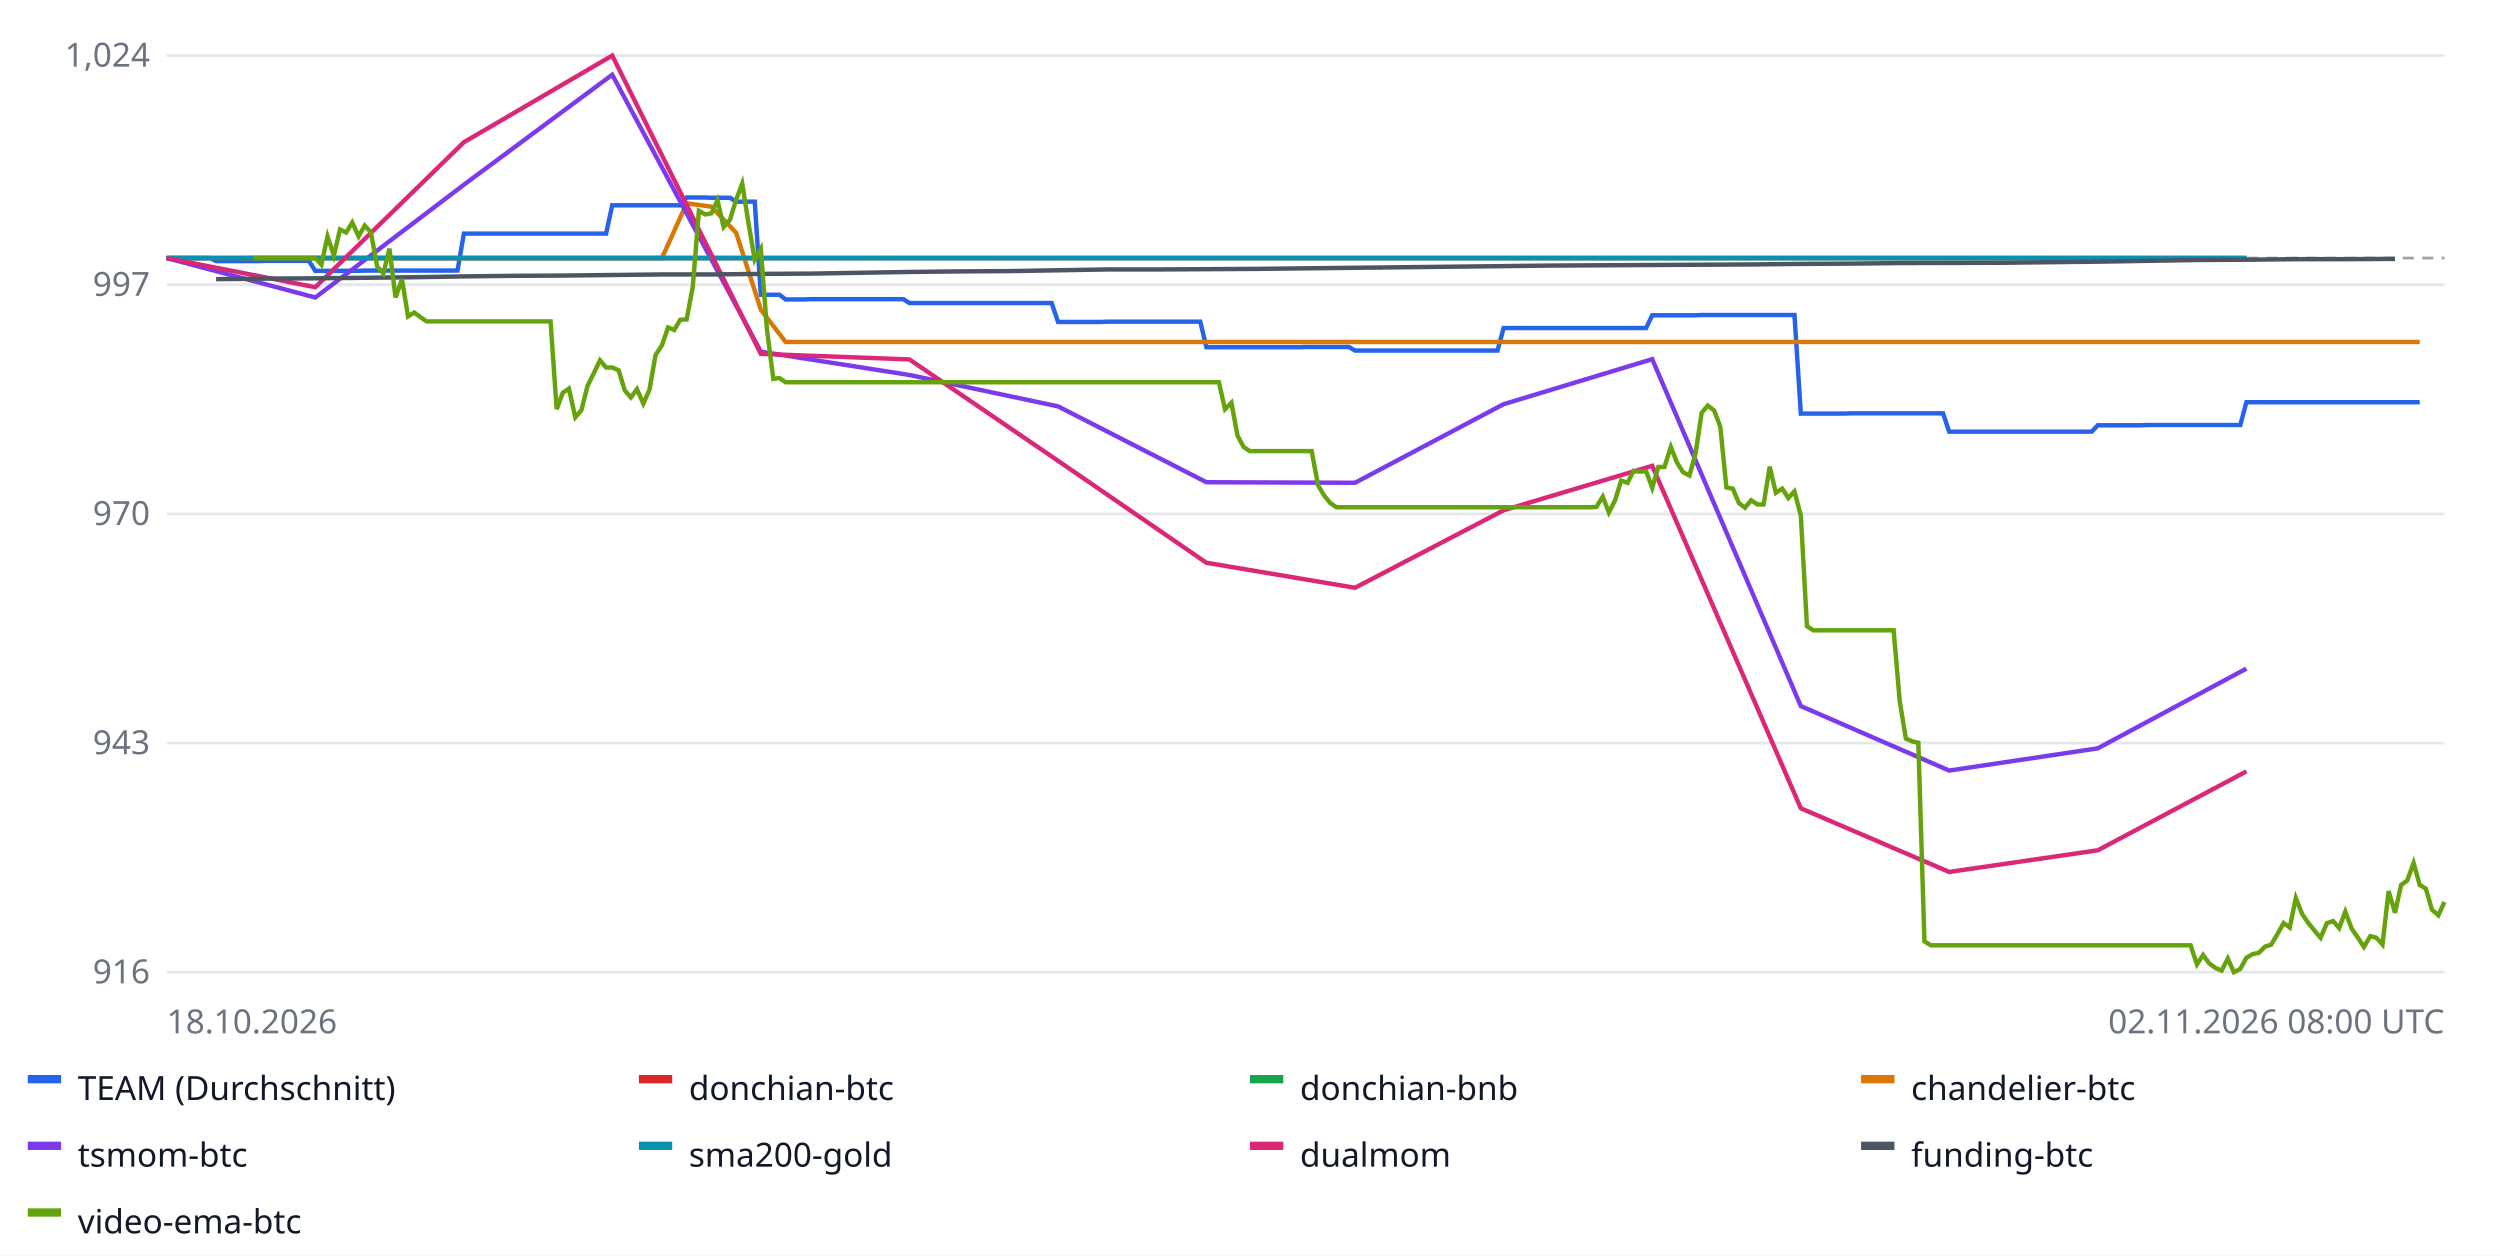
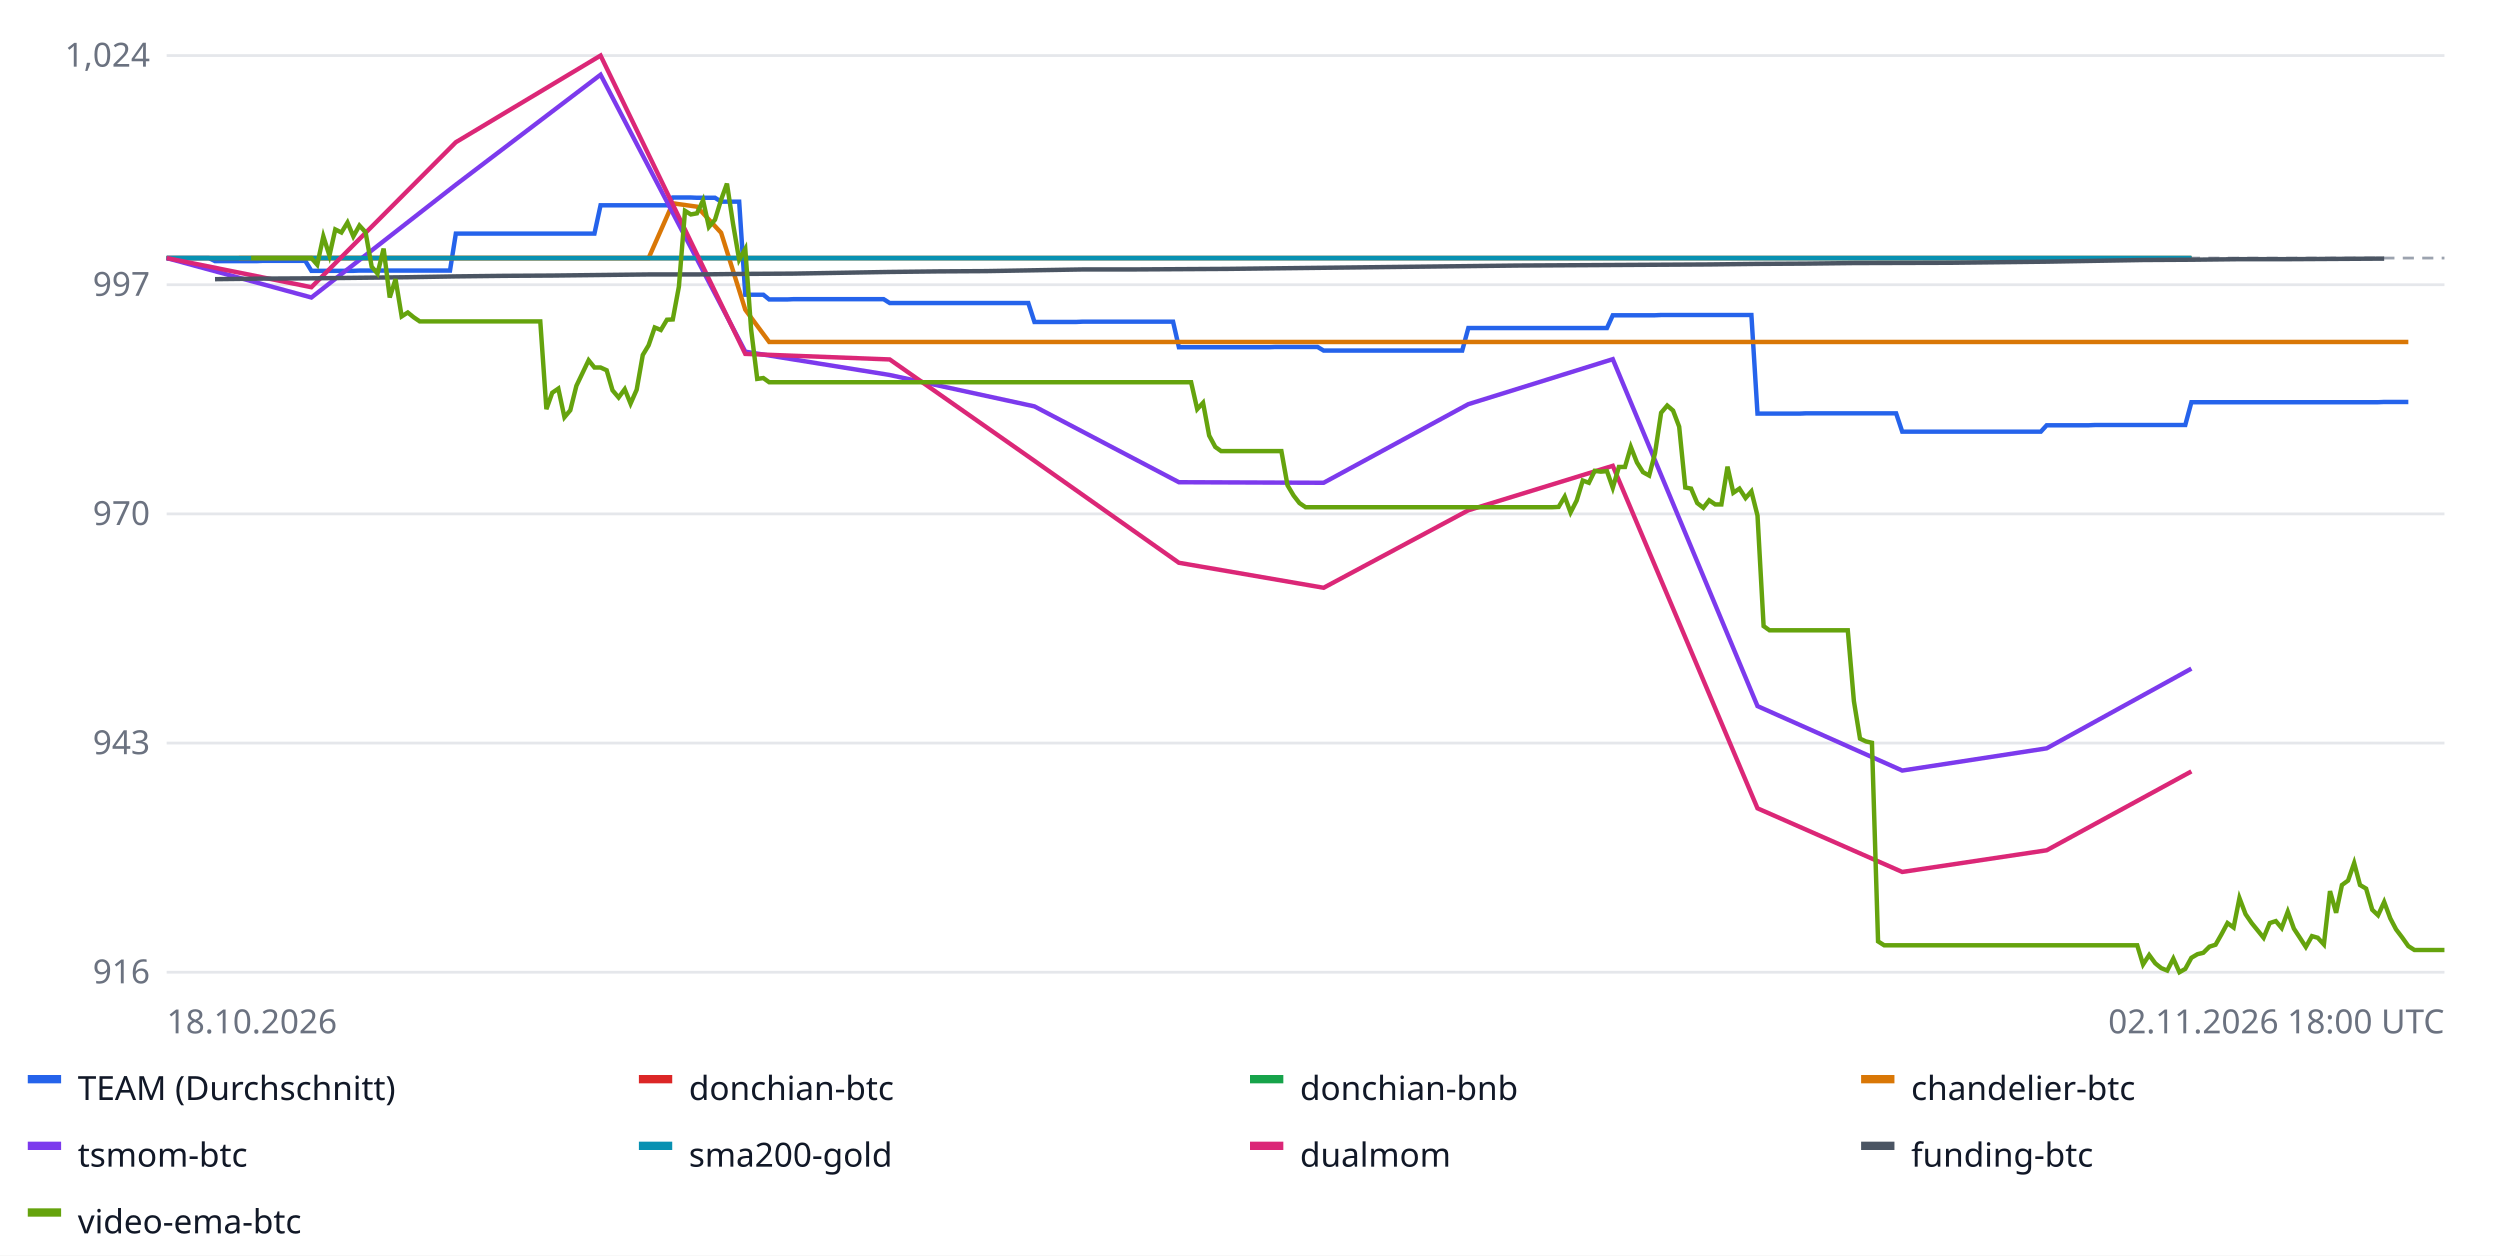
<svg xmlns="http://www.w3.org/2000/svg" width="900" height="452" font-family="sans-serif" font-size="12">
  <rect width="100%" height="100%" fill="#ffffff" />
  <line x1="60" x2="880" y1="350.0" y2="350.0" stroke="#e5e7eb" />
  <text x="54" y="354.0" text-anchor="end" fill="#6b7280">916</text>
  <line x1="60" x2="880" y1="267.5" y2="267.5" stroke="#e5e7eb" />
  <text x="54" y="271.5" text-anchor="end" fill="#6b7280">943</text>
  <line x1="60" x2="880" y1="185.0" y2="185.0" stroke="#e5e7eb" />
  <text x="54" y="189.0" text-anchor="end" fill="#6b7280">970</text>
  <line x1="60" x2="880" y1="102.5" y2="102.5" stroke="#e5e7eb" />
  <text x="54" y="106.5" text-anchor="end" fill="#6b7280">997</text>
  <line x1="60" x2="880" y1="20.0" y2="20.0" stroke="#e5e7eb" />
  <text x="54" y="24.0" text-anchor="end" fill="#6b7280">1,024</text>
  <line x1="60" x2="880" y1="92.9" y2="92.9" stroke="#9ca3af" stroke-dasharray="4 3" />
-   <polyline fill="none" stroke="#2563eb" stroke-width="1.6" points="60.0,92.9 62.2,92.9 64.5,92.9 66.7,92.9 68.9,92.9 71.1,92.9 73.4,92.9 75.6,92.9 77.8,94.0 80.1,94.0 82.3,94.0 84.5,94.0 86.7,94.0 89.0,94.0 91.2,94.0 93.4,94.0 95.7,93.9 97.9,93.9 100.1,93.9 102.3,93.9 104.6,93.9 106.8,93.9 109.0,93.9 111.2,93.9 113.5,97.5 115.7,97.5 117.9,97.5 120.2,97.5 122.4,97.5 124.6,97.5 126.8,97.5 129.1,97.5 131.3,97.4 133.5,97.4 135.8,97.4 138.0,97.4 140.2,97.4 142.4,97.4 144.7,97.4 146.9,97.4 149.1,97.4 151.4,97.4 153.6,97.4 155.8,97.4 158.0,97.4 160.3,97.4 162.5,97.4 164.7,97.4 167.0,84.1 169.2,84.1 171.4,84.1 173.6,84.1 175.9,84.1 178.1,84.1 180.3,84.1 182.6,84.1 184.8,84.1 187.0,84.1 189.2,84.1 191.5,84.1 193.7,84.1 195.9,84.1 198.2,84.1 200.4,84.1 202.6,84.1 204.8,84.1 207.1,84.1 209.3,84.1 211.5,84.1 213.8,84.1 216.0,84.1 218.2,84.1 220.4,73.9 222.7,73.9 224.9,73.9 227.1,73.9 229.3,73.9 231.6,73.9 233.8,73.9 236.0,73.9 238.3,73.9 240.5,73.9 242.7,73.9 244.9,73.9 247.2,71.1 249.4,71.1 251.6,71.1 253.9,71.1 256.1,71.2 258.3,71.2 260.5,71.2 262.8,71.2 265.0,72.6 267.2,72.6 269.5,72.6 271.7,72.6 273.9,106.1 276.1,106.1 278.4,106.1 280.6,106.1 282.8,107.8 285.1,107.8 287.3,107.8 289.5,107.8 291.7,107.7 294.0,107.7 296.2,107.7 298.4,107.7 300.7,107.7 302.9,107.7 305.1,107.7 307.3,107.7 309.6,107.7 311.8,107.7 314.0,107.7 316.2,107.7 318.5,107.7 320.7,107.7 322.9,107.7 325.2,107.7 327.4,109.1 329.6,109.1 331.8,109.1 334.1,109.1 336.3,109.1 338.5,109.1 340.8,109.1 343.0,109.1 345.2,109.1 347.4,109.1 349.7,109.1 351.9,109.1 354.1,109.1 356.4,109.1 358.6,109.1 360.8,109.1 363.0,109.1 365.3,109.1 367.5,109.1 369.7,109.1 372.0,109.1 374.2,109.1 376.4,109.1 378.6,109.1 380.9,115.9 383.1,115.9 385.3,115.9 387.6,115.9 389.8,115.9 392.0,115.9 394.2,115.9 396.5,115.9 398.7,115.8 400.9,115.8 403.2,115.8 405.4,115.8 407.6,115.8 409.8,115.8 412.1,115.8 414.3,115.8 416.5,115.8 418.8,115.8 421.0,115.8 423.2,115.8 425.4,115.8 427.7,115.8 429.9,115.8 432.1,115.8 434.3,125.0 436.6,125.0 438.8,125.0 441.0,125.0 443.3,125.0 445.5,125.0 447.7,125.0 449.9,125.0 452.2,125.0 454.4,125.0 456.6,125.0 458.9,125.0 461.1,125.0 463.3,125.0 465.5,125.0 467.8,125.0 470.0,124.9 472.2,124.9 474.5,124.9 476.7,124.9 478.9,124.9 481.1,124.9 483.4,124.9 485.6,124.9 487.8,126.2 490.1,126.2 492.3,126.2 494.5,126.2 496.7,126.2 499.0,126.2 501.2,126.2 503.4,126.2 505.7,126.2 507.9,126.2 510.1,126.2 512.3,126.2 514.6,126.2 516.8,126.2 519.0,126.2 521.2,126.2 523.5,126.2 525.7,126.2 527.9,126.2 530.2,126.2 532.4,126.2 534.6,126.2 536.8,126.2 539.1,126.2 541.3,118.1 543.5,118.1 545.8,118.1 548.0,118.1 550.2,118.1 552.4,118.1 554.7,118.1 556.9,118.1 559.1,118.1 561.4,118.1 563.6,118.1 565.8,118.1 568.0,118.1 570.3,118.1 572.5,118.1 574.7,118.1 577.0,118.1 579.2,118.1 581.4,118.1 583.6,118.1 585.9,118.1 588.1,118.1 590.3,118.1 592.6,118.1 594.8,113.5 597.0,113.5 599.2,113.5 601.5,113.5 603.7,113.5 605.9,113.5 608.2,113.5 610.4,113.5 612.6,113.4 614.8,113.4 617.1,113.4 619.3,113.4 621.5,113.4 623.8,113.4 626.0,113.4 628.2,113.4 630.4,113.4 632.7,113.4 634.9,113.4 637.1,113.4 639.3,113.4 641.6,113.4 643.8,113.4 646.0,113.4 648.3,148.9 650.5,148.9 652.7,148.9 654.9,148.9 657.2,148.9 659.4,148.9 661.6,148.9 663.9,148.9 666.1,148.8 668.3,148.8 670.5,148.8 672.8,148.8 675.0,148.8 677.2,148.8 679.5,148.8 681.7,148.8 683.9,148.8 686.1,148.8 688.4,148.8 690.6,148.8 692.8,148.8 695.1,148.8 697.3,148.8 699.5,148.8 701.7,155.4 704.0,155.4 706.2,155.4 708.4,155.4 710.7,155.4 712.9,155.4 715.1,155.4 717.3,155.4 719.6,155.4 721.8,155.4 724.0,155.4 726.2,155.4 728.5,155.4 730.7,155.4 732.9,155.4 735.2,155.4 737.4,155.4 739.6,155.4 741.8,155.4 744.1,155.4 746.3,155.4 748.5,155.4 750.8,155.4 753.0,155.4 755.2,153.1 757.4,153.1 759.7,153.1 761.9,153.1 764.1,153.1 766.4,153.1 768.6,153.1 770.8,153.1 773.0,153.0 775.3,153.0 777.5,153.0 779.7,153.0 782.0,153.0 784.2,153.0 786.4,153.0 788.6,153.0 790.9,153.0 793.1,153.0 795.3,153.0 797.6,153.0 799.8,153.0 802.0,153.0 804.2,153.0 806.5,153.0 808.7,144.8 810.9,144.8 813.2,144.8 815.4,144.8 817.6,144.8 819.8,144.8 822.1,144.8 824.3,144.8 826.5,144.8 828.8,144.8 831.0,144.8 833.2,144.8 835.4,144.8 837.7,144.8 839.9,144.8 842.1,144.8 844.3,144.8 846.6,144.8 848.8,144.8 851.0,144.8 853.3,144.8 855.5,144.8 857.7,144.8 859.9,144.8 862.2,144.8 864.4,144.8 866.6,144.8 868.9,144.8 871.1,144.8 871.1,144.8" />
+   <polyline fill="none" stroke="#2563eb" stroke-width="1.6" points="60.0,92.9 62.2,92.9 64.3,92.9 66.5,92.9 68.7,92.9 70.8,92.9 73.0,92.9 75.2,92.9 77.4,94.0 79.5,94.0 81.7,94.0 83.9,94.0 86.0,94.0 88.2,94.0 90.4,94.0 92.5,94.0 94.7,93.9 96.9,93.9 99.0,93.9 101.2,93.9 103.4,93.9 105.6,93.9 107.7,93.9 109.9,93.9 112.1,97.5 114.2,97.5 116.4,97.5 118.6,97.5 120.7,97.5 122.9,97.5 125.1,97.5 127.2,97.5 129.4,97.4 131.6,97.4 133.8,97.4 135.9,97.4 138.1,97.4 140.3,97.4 142.4,97.4 144.6,97.4 146.8,97.4 148.9,97.4 151.1,97.4 153.3,97.4 155.4,97.4 157.6,97.4 159.8,97.4 162.0,97.4 164.1,84.1 166.3,84.1 168.5,84.1 170.6,84.1 172.8,84.1 175.0,84.1 177.1,84.1 179.3,84.1 181.5,84.1 183.7,84.1 185.8,84.1 188.0,84.1 190.2,84.1 192.3,84.1 194.5,84.1 196.7,84.1 198.8,84.1 201.0,84.1 203.2,84.1 205.3,84.1 207.5,84.1 209.7,84.1 211.9,84.1 214.0,84.1 216.2,73.9 218.4,73.9 220.5,73.9 222.7,73.9 224.9,73.9 227.0,73.9 229.2,73.9 231.4,73.9 233.5,73.9 235.7,73.9 237.9,73.9 240.1,73.9 242.2,71.1 244.4,71.1 246.6,71.1 248.7,71.1 250.9,71.2 253.1,71.2 255.2,71.2 257.4,71.2 259.6,72.6 261.7,72.6 263.9,72.6 266.1,72.6 268.3,106.1 270.4,106.1 272.6,106.1 274.8,106.1 276.9,107.8 279.1,107.8 281.3,107.8 283.4,107.8 285.6,107.7 287.8,107.7 289.9,107.7 292.1,107.7 294.3,107.7 296.5,107.7 298.6,107.7 300.8,107.7 303.0,107.7 305.1,107.7 307.3,107.7 309.5,107.7 311.6,107.7 313.8,107.7 316.0,107.7 318.1,107.7 320.3,109.1 322.5,109.1 324.7,109.1 326.8,109.1 329.0,109.1 331.2,109.1 333.3,109.1 335.5,109.1 337.7,109.1 339.8,109.1 342.0,109.1 344.2,109.1 346.3,109.1 348.5,109.1 350.7,109.1 352.9,109.1 355.0,109.1 357.2,109.1 359.4,109.1 361.5,109.1 363.7,109.1 365.9,109.1 368.0,109.1 370.2,109.1 372.4,115.9 374.6,115.9 376.7,115.9 378.9,115.9 381.1,115.9 383.2,115.9 385.4,115.9 387.6,115.9 389.7,115.8 391.9,115.8 394.1,115.8 396.2,115.8 398.4,115.8 400.6,115.8 402.8,115.8 404.9,115.8 407.1,115.8 409.3,115.8 411.4,115.8 413.6,115.8 415.8,115.8 417.9,115.8 420.1,115.8 422.3,115.8 424.4,125.0 426.6,125.0 428.8,125.0 431.0,125.0 433.1,125.0 435.3,125.0 437.5,125.0 439.6,125.0 441.8,125.0 444.0,125.0 446.1,125.0 448.3,125.0 450.5,125.0 452.6,125.0 454.8,125.0 457.0,125.0 459.2,124.9 461.3,124.9 463.5,124.9 465.7,124.9 467.8,124.9 470.0,124.9 472.2,124.9 474.3,124.9 476.5,126.2 478.7,126.2 480.8,126.2 483.0,126.2 485.2,126.2 487.4,126.2 489.5,126.2 491.7,126.2 493.9,126.2 496.0,126.2 498.2,126.2 500.4,126.2 502.5,126.2 504.7,126.2 506.9,126.2 509.0,126.2 511.2,126.2 513.4,126.2 515.6,126.2 517.7,126.2 519.9,126.2 522.1,126.2 524.2,126.2 526.4,126.2 528.6,118.1 530.7,118.1 532.9,118.1 535.1,118.1 537.2,118.1 539.4,118.1 541.6,118.1 543.8,118.1 545.9,118.1 548.1,118.1 550.3,118.1 552.4,118.1 554.6,118.1 556.8,118.1 558.9,118.1 561.1,118.1 563.3,118.1 565.4,118.1 567.6,118.1 569.8,118.1 572.0,118.1 574.1,118.1 576.3,118.1 578.5,118.1 580.6,113.5 582.8,113.5 585.0,113.5 587.1,113.5 589.3,113.5 591.5,113.5 593.7,113.5 595.8,113.5 598.0,113.4 600.2,113.4 602.3,113.4 604.5,113.4 606.7,113.4 608.8,113.4 611.0,113.4 613.2,113.4 615.3,113.4 617.5,113.4 619.7,113.4 621.9,113.4 624.0,113.4 626.2,113.4 628.4,113.4 630.5,113.4 632.7,148.9 634.9,148.9 637.0,148.9 639.2,148.9 641.4,148.9 643.5,148.9 645.7,148.9 647.9,148.9 650.1,148.8 652.2,148.8 654.4,148.8 656.6,148.8 658.7,148.8 660.9,148.8 663.1,148.8 665.2,148.8 667.4,148.8 669.6,148.8 671.7,148.8 673.9,148.8 676.1,148.8 678.3,148.8 680.4,148.8 682.6,148.8 684.8,155.4 686.9,155.4 689.1,155.4 691.3,155.4 693.4,155.4 695.6,155.4 697.8,155.4 699.9,155.4 702.1,155.4 704.3,155.4 706.5,155.4 708.6,155.4 710.8,155.4 713.0,155.4 715.1,155.4 717.3,155.4 719.5,155.4 721.6,155.4 723.8,155.4 726.0,155.4 728.1,155.4 730.3,155.4 732.5,155.4 734.7,155.4 736.8,153.1 739.0,153.1 741.2,153.1 743.3,153.1 745.5,153.1 747.7,153.1 749.8,153.1 752.0,153.1 754.2,153.0 756.3,153.0 758.5,153.0 760.7,153.0 762.9,153.0 765.0,153.0 767.2,153.0 769.4,153.0 771.5,153.0 773.7,153.0 775.9,153.0 778.0,153.0 780.2,153.0 782.4,153.0 784.6,153.0 786.7,153.0 788.9,144.8 791.1,144.8 793.2,144.8 795.4,144.8 797.6,144.8 799.7,144.8 801.9,144.8 804.1,144.8 806.2,144.8 808.4,144.8 810.6,144.8 812.8,144.8 814.9,144.8 817.1,144.8 819.3,144.8 821.4,144.8 823.6,144.8 825.8,144.8 827.9,144.8 830.1,144.8 832.3,144.8 834.4,144.8 836.6,144.8 838.8,144.8 841.0,144.8 843.1,144.8 845.3,144.8 847.5,144.8 849.6,144.8 851.8,144.8 854.0,144.8 856.1,144.8 858.3,144.7 860.5,144.7 862.6,144.7 864.8,144.7 867.0,144.7 867.0,144.7" />
  <rect x="10" y="387" width="12" height="3" fill="#2563eb" />
  <text x="28" y="396" fill="#111827">TEAM (Durchschnitt)</text>
-   <polyline fill="none" stroke="#dc2626" stroke-width="1.6" points="60.0,92.9 113.5,92.9 167.0,92.9 220.4,92.9 273.9,92.9 327.4,92.9 380.9,92.9 434.3,92.9 487.8,92.9 541.3,92.9 594.8,92.9 648.3,92.9 701.7,92.9 755.2,92.9 808.7,92.9 808.7,92.9" />
+   <polyline fill="none" stroke="#dc2626" stroke-width="1.6" points="60.0,92.9 112.1,92.9 164.1,92.9 216.2,92.9 268.3,92.9 320.3,92.9 372.4,92.9 424.4,92.9 476.5,92.9 528.6,92.9 580.6,92.9 632.7,92.9 684.8,92.9 736.8,92.9 788.9,92.9 788.9,92.9" />
  <rect x="230" y="387" width="12" height="3" fill="#dc2626" />
  <text x="248" y="396" fill="#111827">donchian-btc</text>
-   <polyline fill="none" stroke="#16a34a" stroke-width="1.6" points="60.0,92.9 113.5,92.9 167.0,92.9 220.4,92.9 273.9,92.9 327.4,92.9 380.9,92.9 434.3,92.9 487.8,92.9 541.3,92.9 594.8,92.9 648.3,92.9 701.7,92.9 755.2,92.9 808.7,92.9 808.7,92.9" />
+   <polyline fill="none" stroke="#16a34a" stroke-width="1.6" points="60.0,92.9 112.1,92.9 164.1,92.9 216.2,92.9 268.3,92.9 320.3,92.9 372.4,92.9 424.4,92.9 476.5,92.9 528.6,92.9 580.6,92.9 632.7,92.9 684.8,92.9 736.8,92.9 788.9,92.9 788.9,92.9" />
  <rect x="450" y="387" width="12" height="3" fill="#16a34a" />
  <text x="468" y="396" fill="#111827">donchian-bnb</text>
-   <polyline fill="none" stroke="#d97706" stroke-width="1.6" points="86.7,92.9 95.7,92.9 104.6,92.9 113.5,92.9 122.4,92.9 131.3,92.9 140.2,92.9 149.1,92.9 158.0,92.9 167.0,92.9 175.9,92.9 184.8,92.9 193.7,92.9 202.6,92.9 211.5,92.9 220.4,92.9 229.3,92.9 238.3,92.9 247.2,73.2 256.1,74.4 265.0,83.8 273.9,111.5 282.8,123.1 291.7,123.1 300.7,123.1 309.6,123.1 318.5,123.1 327.4,123.1 336.3,123.1 345.2,123.1 354.1,123.1 363.0,123.1 372.0,123.1 380.9,123.1 389.8,123.1 398.7,123.1 407.6,123.1 416.5,123.1 425.4,123.1 434.3,123.1 443.3,123.1 452.2,123.1 461.1,123.1 470.0,123.1 478.9,123.1 487.8,123.1 496.7,123.1 505.7,123.1 514.6,123.1 523.5,123.1 532.4,123.1 541.3,123.1 550.2,123.1 559.1,123.1 568.0,123.1 577.0,123.1 585.9,123.1 594.8,123.1 603.7,123.1 612.6,123.1 621.5,123.1 630.4,123.1 639.3,123.1 648.3,123.1 657.2,123.1 666.1,123.1 675.0,123.1 683.9,123.1 692.8,123.1 701.7,123.1 710.7,123.1 719.6,123.1 728.5,123.1 737.4,123.1 746.3,123.1 755.2,123.1 764.1,123.1 773.0,123.1 782.0,123.1 790.9,123.1 799.8,123.1 808.7,123.1 817.6,123.1 826.5,123.1 835.4,123.1 844.3,123.1 853.3,123.1 862.2,123.1 871.1,123.1 871.1,123.1" />
+   <polyline fill="none" stroke="#d97706" stroke-width="1.6" points="86.0,92.9 94.7,92.9 103.4,92.9 112.1,92.9 120.7,92.9 129.4,92.9 138.1,92.9 146.8,92.9 155.4,92.9 164.1,92.9 172.8,92.9 181.5,92.9 190.2,92.9 198.8,92.9 207.5,92.9 216.2,92.9 224.9,92.9 233.5,92.9 242.2,73.2 250.9,74.4 259.6,83.8 268.3,111.5 276.9,123.1 285.6,123.1 294.3,123.1 303.0,123.1 311.6,123.1 320.3,123.1 329.0,123.1 337.7,123.1 346.3,123.1 355.0,123.1 363.7,123.1 372.4,123.1 381.1,123.1 389.7,123.1 398.4,123.1 407.1,123.1 415.8,123.1 424.4,123.1 433.1,123.1 441.8,123.1 450.5,123.1 459.2,123.1 467.8,123.1 476.5,123.1 485.2,123.1 493.9,123.1 502.5,123.1 511.2,123.1 519.9,123.1 528.6,123.1 537.2,123.1 545.9,123.1 554.6,123.1 563.3,123.1 572.0,123.1 580.6,123.1 589.3,123.1 598.0,123.1 606.7,123.1 615.3,123.1 624.0,123.1 632.7,123.1 641.4,123.1 650.1,123.1 658.7,123.1 667.4,123.1 676.1,123.1 684.8,123.1 693.4,123.1 702.1,123.1 710.8,123.1 719.5,123.1 728.1,123.1 736.8,123.1 745.5,123.1 754.2,123.1 762.9,123.1 771.5,123.1 780.2,123.1 788.9,123.1 797.6,123.1 806.2,123.1 814.9,123.1 823.6,123.1 832.3,123.1 841.0,123.1 849.6,123.1 858.3,123.1 867.0,123.1 867.0,123.1" />
  <rect x="670" y="387" width="12" height="3" fill="#d97706" />
  <text x="688" y="396" fill="#111827">chandelier-btc</text>
-   <polyline fill="none" stroke="#7c3aed" stroke-width="1.6" points="60.0,92.9 113.5,107.1 167.0,66.5 220.4,26.9 273.9,126.6 327.4,135.0 380.9,146.3 434.3,173.6 487.8,173.8 541.3,145.5 594.8,129.3 648.3,254.2 701.7,277.4 755.2,269.4 808.7,240.7 808.7,240.7" />
+   <polyline fill="none" stroke="#7c3aed" stroke-width="1.6" points="60.0,92.9 112.1,107.1 164.1,66.5 216.2,26.9 268.3,126.6 320.3,135.0 372.4,146.3 424.4,173.6 476.5,173.8 528.6,145.5 580.6,129.3 632.7,254.2 684.8,277.4 736.8,269.4 788.9,240.7 788.9,240.7" />
  <rect x="10" y="411" width="12" height="3" fill="#7c3aed" />
  <text x="28" y="420" fill="#111827">tsmom-btc</text>
-   <polyline fill="none" stroke="#0891b2" stroke-width="1.6" points="60.0,92.9 113.5,92.9 167.0,92.9 220.4,92.9 273.9,92.9 327.4,92.9 380.9,92.9 434.3,92.9 487.8,92.9 541.3,92.9 594.8,92.9 648.3,92.9 701.7,92.9 755.2,92.9 808.7,92.9 808.7,92.9" />
+   <polyline fill="none" stroke="#0891b2" stroke-width="1.6" points="60.0,92.9 112.1,92.9 164.1,92.9 216.2,92.9 268.3,92.9 320.3,92.9 372.4,92.9 424.4,92.9 476.5,92.9 528.6,92.9 580.6,92.9 632.7,92.9 684.8,92.9 736.8,92.9 788.9,92.9 788.9,92.9" />
  <rect x="230" y="411" width="12" height="3" fill="#0891b2" />
  <text x="248" y="420" fill="#111827">sma200-gold</text>
-   <polyline fill="none" stroke="#db2777" stroke-width="1.6" points="60.0,92.9 113.5,103.4 167.0,51.2 220.4,20.0 273.9,127.4 327.4,129.4 380.9,165.9 434.3,202.6 487.8,211.6 541.3,183.7 594.8,167.7 648.3,291.0 701.7,313.9 755.2,306.1 808.7,277.7 808.7,277.7" />
+   <polyline fill="none" stroke="#db2777" stroke-width="1.6" points="60.0,92.9 112.1,103.4 164.1,51.2 216.2,20.0 268.3,127.4 320.3,129.4 372.4,165.9 424.4,202.6 476.5,211.6 528.6,183.7 580.6,167.7 632.7,291.0 684.8,313.9 736.8,306.1 788.9,277.7 788.9,277.7" />
  <rect x="450" y="411" width="12" height="3" fill="#db2777" />
  <text x="468" y="420" fill="#111827">dualmom</text>
-   <polyline fill="none" stroke="#4b5563" stroke-width="1.6" points="77.8,100.5 95.7,100.3 113.5,100.2 131.3,100.0 149.1,99.8 167.0,99.5 184.8,99.3 202.6,99.2 220.4,99.0 238.3,98.8 256.1,98.8 273.9,98.6 291.7,98.5 309.6,98.2 327.4,97.9 345.2,97.7 363.0,97.6 380.9,97.3 398.7,97.0 416.5,97.0 434.3,96.9 452.2,96.8 470.0,96.6 487.8,96.4 505.7,96.2 523.5,96.0 541.3,95.8 559.1,95.6 577.0,95.5 594.8,95.4 612.6,95.3 630.4,95.2 648.3,95.0 666.1,94.9 683.9,94.7 719.6,94.6 737.4,94.4 755.2,94.2 773.0,93.9 790.9,93.6 808.7,93.5 826.5,93.3 844.3,93.3 862.2,93.2 862.2,93.2" />
+   <polyline fill="none" stroke="#4b5563" stroke-width="1.6" points="77.4,100.5 94.7,100.3 112.1,100.2 129.4,100.0 146.8,99.8 164.1,99.5 181.5,99.3 198.8,99.2 216.2,99.0 233.5,98.8 250.9,98.8 268.3,98.6 285.6,98.5 303.0,98.2 320.3,97.9 337.7,97.7 355.0,97.6 372.4,97.3 389.7,97.0 407.1,97.0 424.4,96.9 441.8,96.8 459.2,96.6 476.5,96.4 493.9,96.2 511.2,96.0 528.6,95.8 545.9,95.6 563.3,95.5 580.6,95.4 598.0,95.3 615.3,95.2 632.7,95.0 650.1,94.9 667.4,94.7 702.1,94.6 719.5,94.4 736.8,94.2 754.2,93.9 771.5,93.6 788.9,93.5 806.2,93.3 823.6,93.3 841.0,93.2 858.3,93.1 858.3,93.1" />
  <rect x="670" y="411" width="12" height="3" fill="#4b5563" />
  <text x="688" y="420" fill="#111827">funding-btc</text>
-   <polyline fill="none" stroke="#65a30d" stroke-width="1.6" points="91.2,92.9 93.4,92.9 95.7,92.9 97.9,92.9 100.1,92.9 102.3,92.9 104.6,92.9 106.8,92.9 109.0,92.9 111.2,92.9 113.5,92.9 115.7,95.3 117.9,85.1 120.2,92.0 122.4,82.6 124.6,83.7 126.8,80.1 129.1,85.1 131.3,81.2 133.5,83.6 135.8,96.0 138.0,98.5 140.2,89.5 142.4,107.1 144.7,100.5 146.9,113.9 149.1,112.5 151.4,114.2 153.6,115.7 155.8,115.7 158.0,115.7 160.3,115.7 162.5,115.7 164.7,115.7 167.0,115.7 169.2,115.7 171.4,115.7 173.6,115.7 175.9,115.7 178.1,115.7 180.3,115.7 182.6,115.7 184.8,115.7 187.0,115.7 189.2,115.7 191.5,115.7 193.7,115.7 195.9,115.7 198.2,115.7 200.4,147.3 202.6,141.4 204.8,139.9 207.1,150.2 209.3,147.7 211.5,138.9 213.8,134.3 216.0,129.7 218.2,132.3 220.4,132.3 222.7,133.3 224.9,140.5 227.1,143.1 229.3,140.1 231.6,145.3 233.8,140.3 236.0,127.8 238.3,124.3 240.5,117.9 242.7,118.8 244.9,115.1 247.2,115.0 249.4,103.2 251.6,75.9 253.9,77.2 256.1,76.8 258.3,72.1 260.5,81.7 262.8,79.1 265.0,71.9 267.2,66.1 269.5,80.6 271.7,93.5 273.9,89.6 276.1,118.6 278.4,136.4 280.6,136.1 282.8,137.6 285.1,137.6 287.3,137.6 289.5,137.6 291.7,137.6 294.0,137.6 296.2,137.6 298.4,137.6 300.7,137.6 302.9,137.6 305.1,137.6 307.3,137.6 309.6,137.6 311.8,137.6 314.0,137.6 316.2,137.6 318.5,137.6 320.7,137.6 322.9,137.6 325.2,137.6 327.4,137.6 329.6,137.6 331.8,137.6 334.1,137.6 336.3,137.6 338.5,137.6 340.8,137.6 343.0,137.6 345.2,137.6 347.4,137.6 349.7,137.6 351.9,137.6 354.1,137.6 356.4,137.6 358.6,137.6 360.8,137.6 363.0,137.6 365.3,137.6 367.5,137.6 369.7,137.6 372.0,137.6 374.2,137.6 376.4,137.6 378.6,137.6 380.9,137.6 383.1,137.6 385.3,137.6 387.6,137.6 389.8,137.6 392.0,137.6 394.2,137.6 396.5,137.6 398.7,137.6 400.9,137.6 403.2,137.6 405.4,137.6 407.6,137.6 409.8,137.6 412.1,137.6 414.3,137.6 416.5,137.6 418.8,137.6 421.0,137.6 423.2,137.6 425.4,137.6 427.7,137.6 429.9,137.6 432.1,137.6 434.3,137.6 436.6,137.6 438.8,137.6 441.0,147.3 443.3,145.0 445.5,156.8 447.7,160.9 449.9,162.4 452.2,162.4 454.4,162.4 456.6,162.4 458.9,162.4 461.1,162.4 463.3,162.4 465.5,162.4 467.8,162.4 470.0,162.4 472.2,162.4 474.5,174.7 476.7,178.4 478.9,181.1 481.1,182.6 483.4,182.6 485.6,182.6 487.8,182.6 490.1,182.6 492.3,182.6 494.5,182.6 496.7,182.6 499.0,182.6 501.2,182.6 503.4,182.6 505.7,182.6 507.9,182.6 510.1,182.6 512.3,182.6 514.6,182.6 516.8,182.6 519.0,182.6 521.2,182.6 523.5,182.6 525.7,182.6 527.9,182.6 530.2,182.6 532.4,182.6 534.6,182.6 536.8,182.6 539.1,182.6 541.3,182.6 543.5,182.6 545.8,182.6 548.0,182.6 550.2,182.6 552.4,182.6 554.7,182.6 556.9,182.6 559.1,182.6 561.4,182.6 563.6,182.6 565.8,182.6 568.0,182.6 570.3,182.6 572.5,182.6 574.7,182.5 577.0,178.8 579.2,184.5 581.4,180.2 583.6,173.0 585.9,173.8 588.1,169.5 590.3,169.8 592.6,169.6 594.8,175.6 597.0,168.1 599.2,168.1 601.5,160.9 603.7,166.5 605.9,170.0 608.2,171.2 610.4,163.2 612.6,148.6 614.8,146.0 617.1,147.8 619.3,153.6 621.5,175.5 623.8,175.9 626.0,181.1 628.2,182.8 630.4,180.1 632.7,181.6 634.9,181.6 637.1,168.0 639.3,177.4 641.6,175.9 643.8,179.3 646.0,176.9 648.3,185.6 650.5,225.4 652.7,226.9 654.9,226.9 657.2,226.9 659.4,226.9 661.6,226.9 663.9,226.9 666.1,226.9 668.3,226.9 670.5,226.9 672.8,226.9 675.0,226.9 677.2,226.9 679.5,226.9 681.7,226.9 683.9,252.4 686.1,265.9 688.4,266.9 690.6,267.4 692.8,338.9 695.1,340.3 697.3,340.3 699.5,340.3 701.7,340.3 704.0,340.3 706.2,340.3 708.4,340.3 710.7,340.3 712.9,340.3 715.1,340.3 717.3,340.3 719.6,340.3 721.8,340.3 724.0,340.3 726.2,340.3 728.5,340.3 730.7,340.3 732.9,340.3 735.2,340.3 737.4,340.3 739.6,340.3 741.8,340.3 744.1,340.3 746.3,340.3 748.5,340.3 750.8,340.3 753.0,340.3 755.2,340.3 757.4,340.3 759.7,340.3 761.9,340.3 764.1,340.3 766.4,340.3 768.6,340.3 770.8,340.3 773.0,340.3 775.3,340.3 777.5,340.3 779.7,340.3 782.0,340.3 784.2,340.3 786.4,340.3 788.6,340.3 790.9,347.2 793.1,343.8 795.3,346.8 797.6,348.5 799.8,349.4 802.0,345.1 804.2,350.0 806.5,348.8 808.7,344.8 810.9,343.5 813.2,343.0 815.4,340.8 817.6,340.1 819.8,336.4 822.1,332.3 824.3,333.9 826.5,323.3 828.8,329.1 831.0,332.3 833.2,335.0 835.4,337.6 837.7,332.3 839.9,331.6 842.1,334.1 844.3,328.2 846.6,334.3 848.8,337.5 851.0,340.9 853.3,337.0 855.5,337.6 857.7,340.0 859.9,320.8 862.2,328.6 864.4,318.6 866.6,317.0 868.9,310.7 871.1,318.6 873.3,319.9 875.5,327.5 877.8,329.5 880.0,324.7 880.0,324.7" />
+   <polyline fill="none" stroke="#65a30d" stroke-width="1.6" points="90.4,92.9 92.5,92.9 94.7,92.9 96.9,92.9 99.0,92.9 101.2,92.9 103.4,92.9 105.6,92.9 107.7,92.9 109.9,92.9 112.1,92.9 114.2,95.3 116.4,85.1 118.6,92.0 120.7,82.6 122.9,83.7 125.1,80.1 127.2,85.1 129.4,81.2 131.6,83.6 133.8,96.0 135.9,98.5 138.1,89.5 140.3,107.1 142.4,100.5 144.6,113.9 146.8,112.5 148.9,114.2 151.1,115.7 153.3,115.7 155.4,115.7 157.6,115.7 159.8,115.7 162.0,115.7 164.1,115.7 166.3,115.7 168.5,115.7 170.6,115.7 172.8,115.7 175.0,115.7 177.1,115.7 179.3,115.7 181.5,115.7 183.7,115.7 185.8,115.7 188.0,115.7 190.2,115.7 192.3,115.7 194.5,115.7 196.7,147.3 198.8,141.4 201.0,139.9 203.2,150.2 205.3,147.7 207.5,138.9 209.7,134.3 211.9,129.7 214.0,132.3 216.2,132.3 218.4,133.3 220.5,140.5 222.7,143.1 224.9,140.1 227.0,145.3 229.2,140.3 231.4,127.8 233.5,124.3 235.7,117.9 237.9,118.8 240.1,115.1 242.2,115.0 244.4,103.2 246.6,75.9 248.7,77.2 250.9,76.8 253.1,72.1 255.2,81.7 257.4,79.1 259.6,71.9 261.7,66.1 263.9,80.6 266.1,93.5 268.3,89.6 270.4,118.6 272.6,136.4 274.8,136.1 276.9,137.6 279.1,137.6 281.3,137.6 283.4,137.6 285.6,137.6 287.8,137.6 289.9,137.6 292.1,137.6 294.3,137.6 296.5,137.6 298.6,137.6 300.8,137.6 303.0,137.6 305.1,137.6 307.3,137.6 309.5,137.6 311.6,137.6 313.8,137.6 316.0,137.6 318.1,137.6 320.3,137.6 322.5,137.6 324.7,137.6 326.8,137.6 329.0,137.6 331.2,137.6 333.3,137.6 335.5,137.6 337.7,137.6 339.8,137.6 342.0,137.6 344.2,137.6 346.3,137.6 348.5,137.6 350.7,137.6 352.9,137.6 355.0,137.6 357.2,137.6 359.4,137.6 361.5,137.6 363.7,137.6 365.9,137.6 368.0,137.6 370.2,137.6 372.4,137.6 374.6,137.6 376.7,137.6 378.9,137.6 381.1,137.6 383.2,137.6 385.4,137.6 387.6,137.6 389.7,137.6 391.9,137.6 394.1,137.6 396.2,137.6 398.4,137.6 400.6,137.6 402.8,137.6 404.9,137.6 407.1,137.6 409.3,137.6 411.4,137.6 413.6,137.6 415.8,137.6 417.9,137.6 420.1,137.6 422.3,137.6 424.4,137.6 426.6,137.6 428.8,137.6 431.0,147.3 433.1,145.0 435.3,156.8 437.5,160.9 439.6,162.4 441.8,162.4 444.0,162.4 446.1,162.4 448.3,162.4 450.5,162.4 452.6,162.4 454.8,162.4 457.0,162.4 459.2,162.4 461.3,162.4 463.5,174.7 465.7,178.4 467.8,181.1 470.0,182.6 472.2,182.6 474.3,182.6 476.5,182.6 478.7,182.6 480.8,182.6 483.0,182.6 485.2,182.6 487.4,182.6 489.5,182.6 491.7,182.6 493.9,182.6 496.0,182.6 498.2,182.6 500.4,182.6 502.5,182.6 504.7,182.6 506.9,182.6 509.0,182.6 511.2,182.6 513.4,182.6 515.6,182.6 517.7,182.6 519.9,182.6 522.1,182.6 524.2,182.6 526.4,182.6 528.6,182.6 530.7,182.6 532.9,182.6 535.1,182.6 537.2,182.6 539.4,182.6 541.6,182.6 543.8,182.6 545.9,182.6 548.1,182.6 550.3,182.6 552.4,182.6 554.6,182.6 556.8,182.6 558.9,182.6 561.1,182.5 563.3,178.8 565.4,184.5 567.6,180.2 569.8,173.0 572.0,173.8 574.1,169.5 576.3,169.8 578.5,169.6 580.6,175.6 582.8,168.1 585.0,168.1 587.1,160.9 589.3,166.5 591.5,170.0 593.7,171.2 595.8,163.2 598.0,148.6 600.2,146.0 602.3,147.8 604.5,153.6 606.7,175.5 608.8,175.9 611.0,181.1 613.2,182.8 615.3,180.1 617.5,181.6 619.7,181.6 621.9,168.0 624.0,177.4 626.2,175.9 628.4,179.3 630.5,176.9 632.7,185.6 634.9,225.4 637.0,226.9 639.2,226.9 641.4,226.9 643.5,226.9 645.7,226.9 647.9,226.9 650.1,226.9 652.2,226.9 654.4,226.9 656.6,226.9 658.7,226.9 660.9,226.9 663.1,226.9 665.2,226.9 667.4,252.4 669.6,265.9 671.7,266.9 673.9,267.4 676.1,338.9 678.3,340.3 680.4,340.3 682.6,340.3 684.8,340.3 686.9,340.3 689.1,340.3 691.3,340.3 693.4,340.3 695.6,340.3 697.8,340.3 699.9,340.3 702.1,340.3 704.3,340.3 706.5,340.3 708.6,340.3 710.8,340.3 713.0,340.3 715.1,340.3 717.3,340.3 719.5,340.3 721.6,340.3 723.8,340.3 726.0,340.3 728.1,340.3 730.3,340.3 732.5,340.3 734.7,340.3 736.8,340.3 739.0,340.3 741.2,340.3 743.3,340.3 745.5,340.3 747.7,340.3 749.8,340.3 752.0,340.3 754.2,340.3 756.3,340.3 758.5,340.3 760.7,340.3 762.9,340.3 765.0,340.3 767.2,340.3 769.4,340.3 771.5,347.2 773.7,343.8 775.9,346.8 778.0,348.5 780.2,349.4 782.4,345.1 784.6,350.0 786.7,348.8 788.9,344.8 791.1,343.5 793.2,343.0 795.4,340.8 797.6,340.1 799.7,336.4 801.9,332.3 804.1,333.9 806.2,323.3 808.4,329.1 810.6,332.3 812.8,335.0 814.9,337.6 817.1,332.3 819.3,331.6 821.4,334.1 823.6,328.2 825.8,334.3 827.9,337.5 830.1,340.9 832.3,337.0 834.4,337.6 836.6,340.0 838.8,320.8 841.0,328.6 843.1,318.6 845.3,317.0 847.5,310.7 849.6,318.6 851.8,319.9 854.0,327.5 856.1,329.5 858.3,324.7 860.5,330.6 862.6,334.6 864.8,337.5 867.0,340.6 869.2,342.0 871.3,342.0 873.5,342.0 875.7,342.0 877.8,342.0 880.0,342.0 880.0,342.0" />
  <rect x="10" y="435" width="12" height="3" fill="#65a30d" />
  <text x="28" y="444" fill="#111827">video-ema-btc</text>
  <text x="60" y="372" fill="#6b7280">18.10.2026</text>
-   <text x="880" y="372" text-anchor="end" fill="#6b7280">02.11.2026 08:00 UTC</text>
+   <text x="880" y="372" text-anchor="end" fill="#6b7280">02.11.2026 18:00 UTC</text>
</svg>
